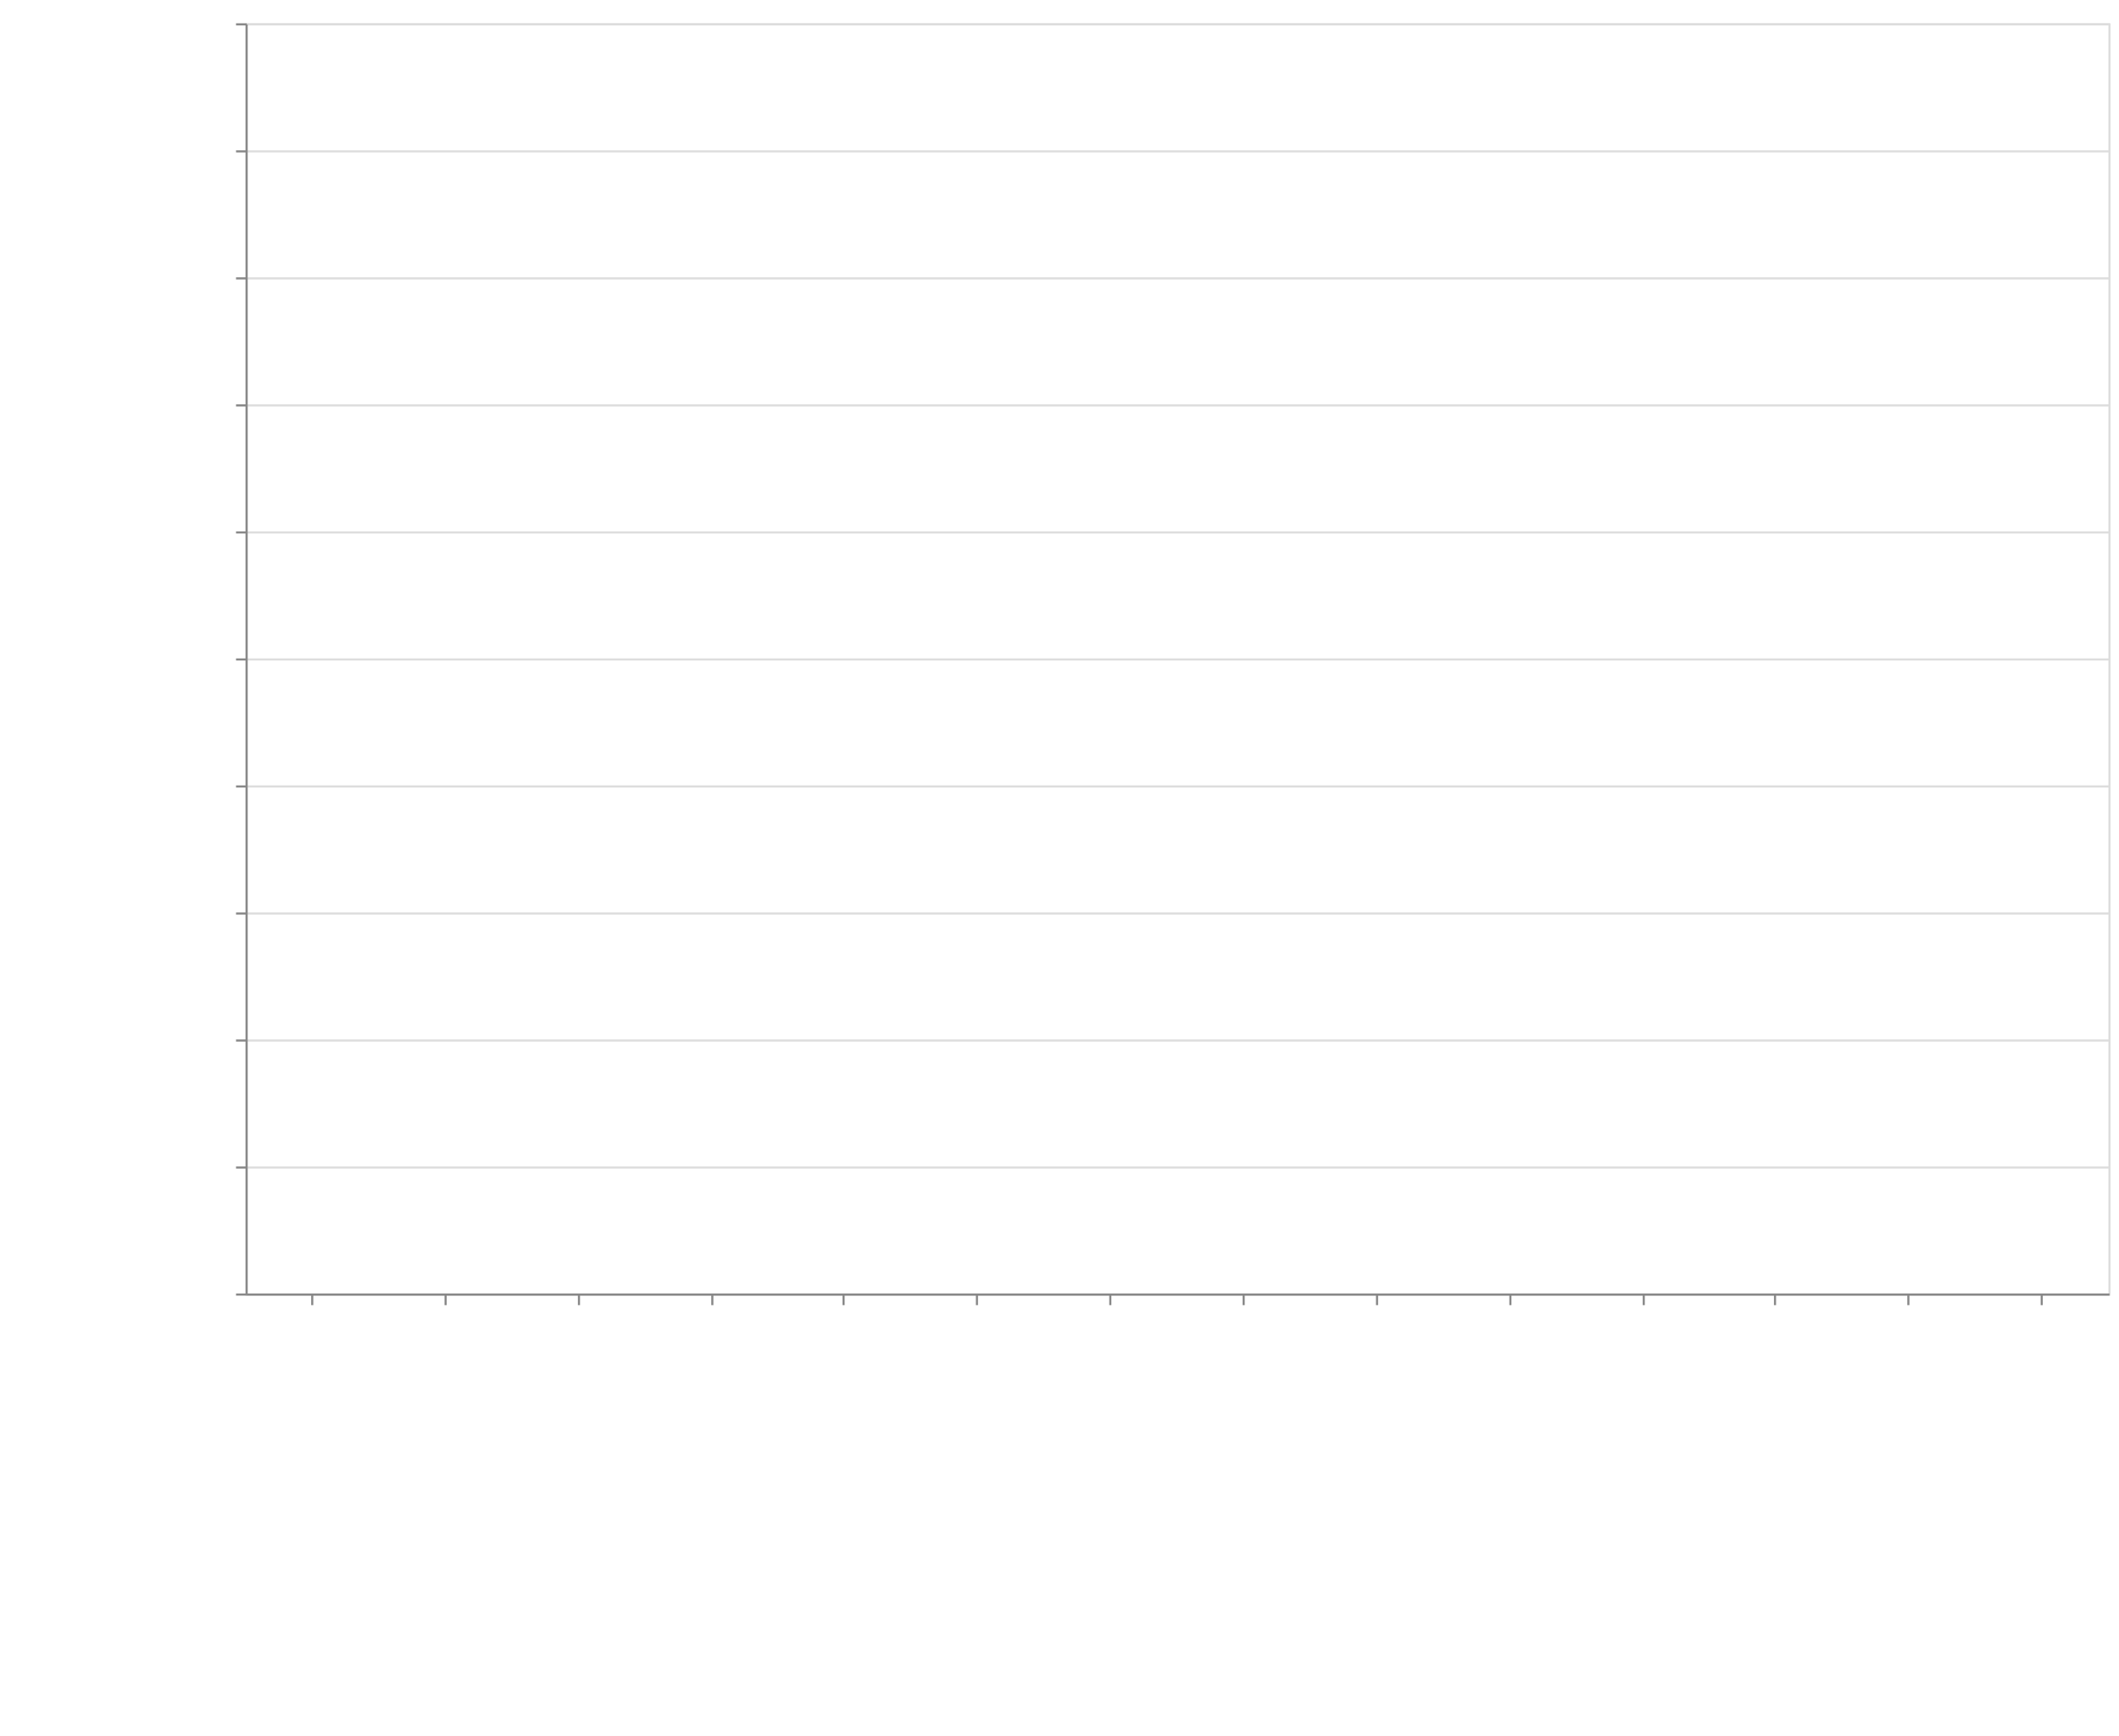
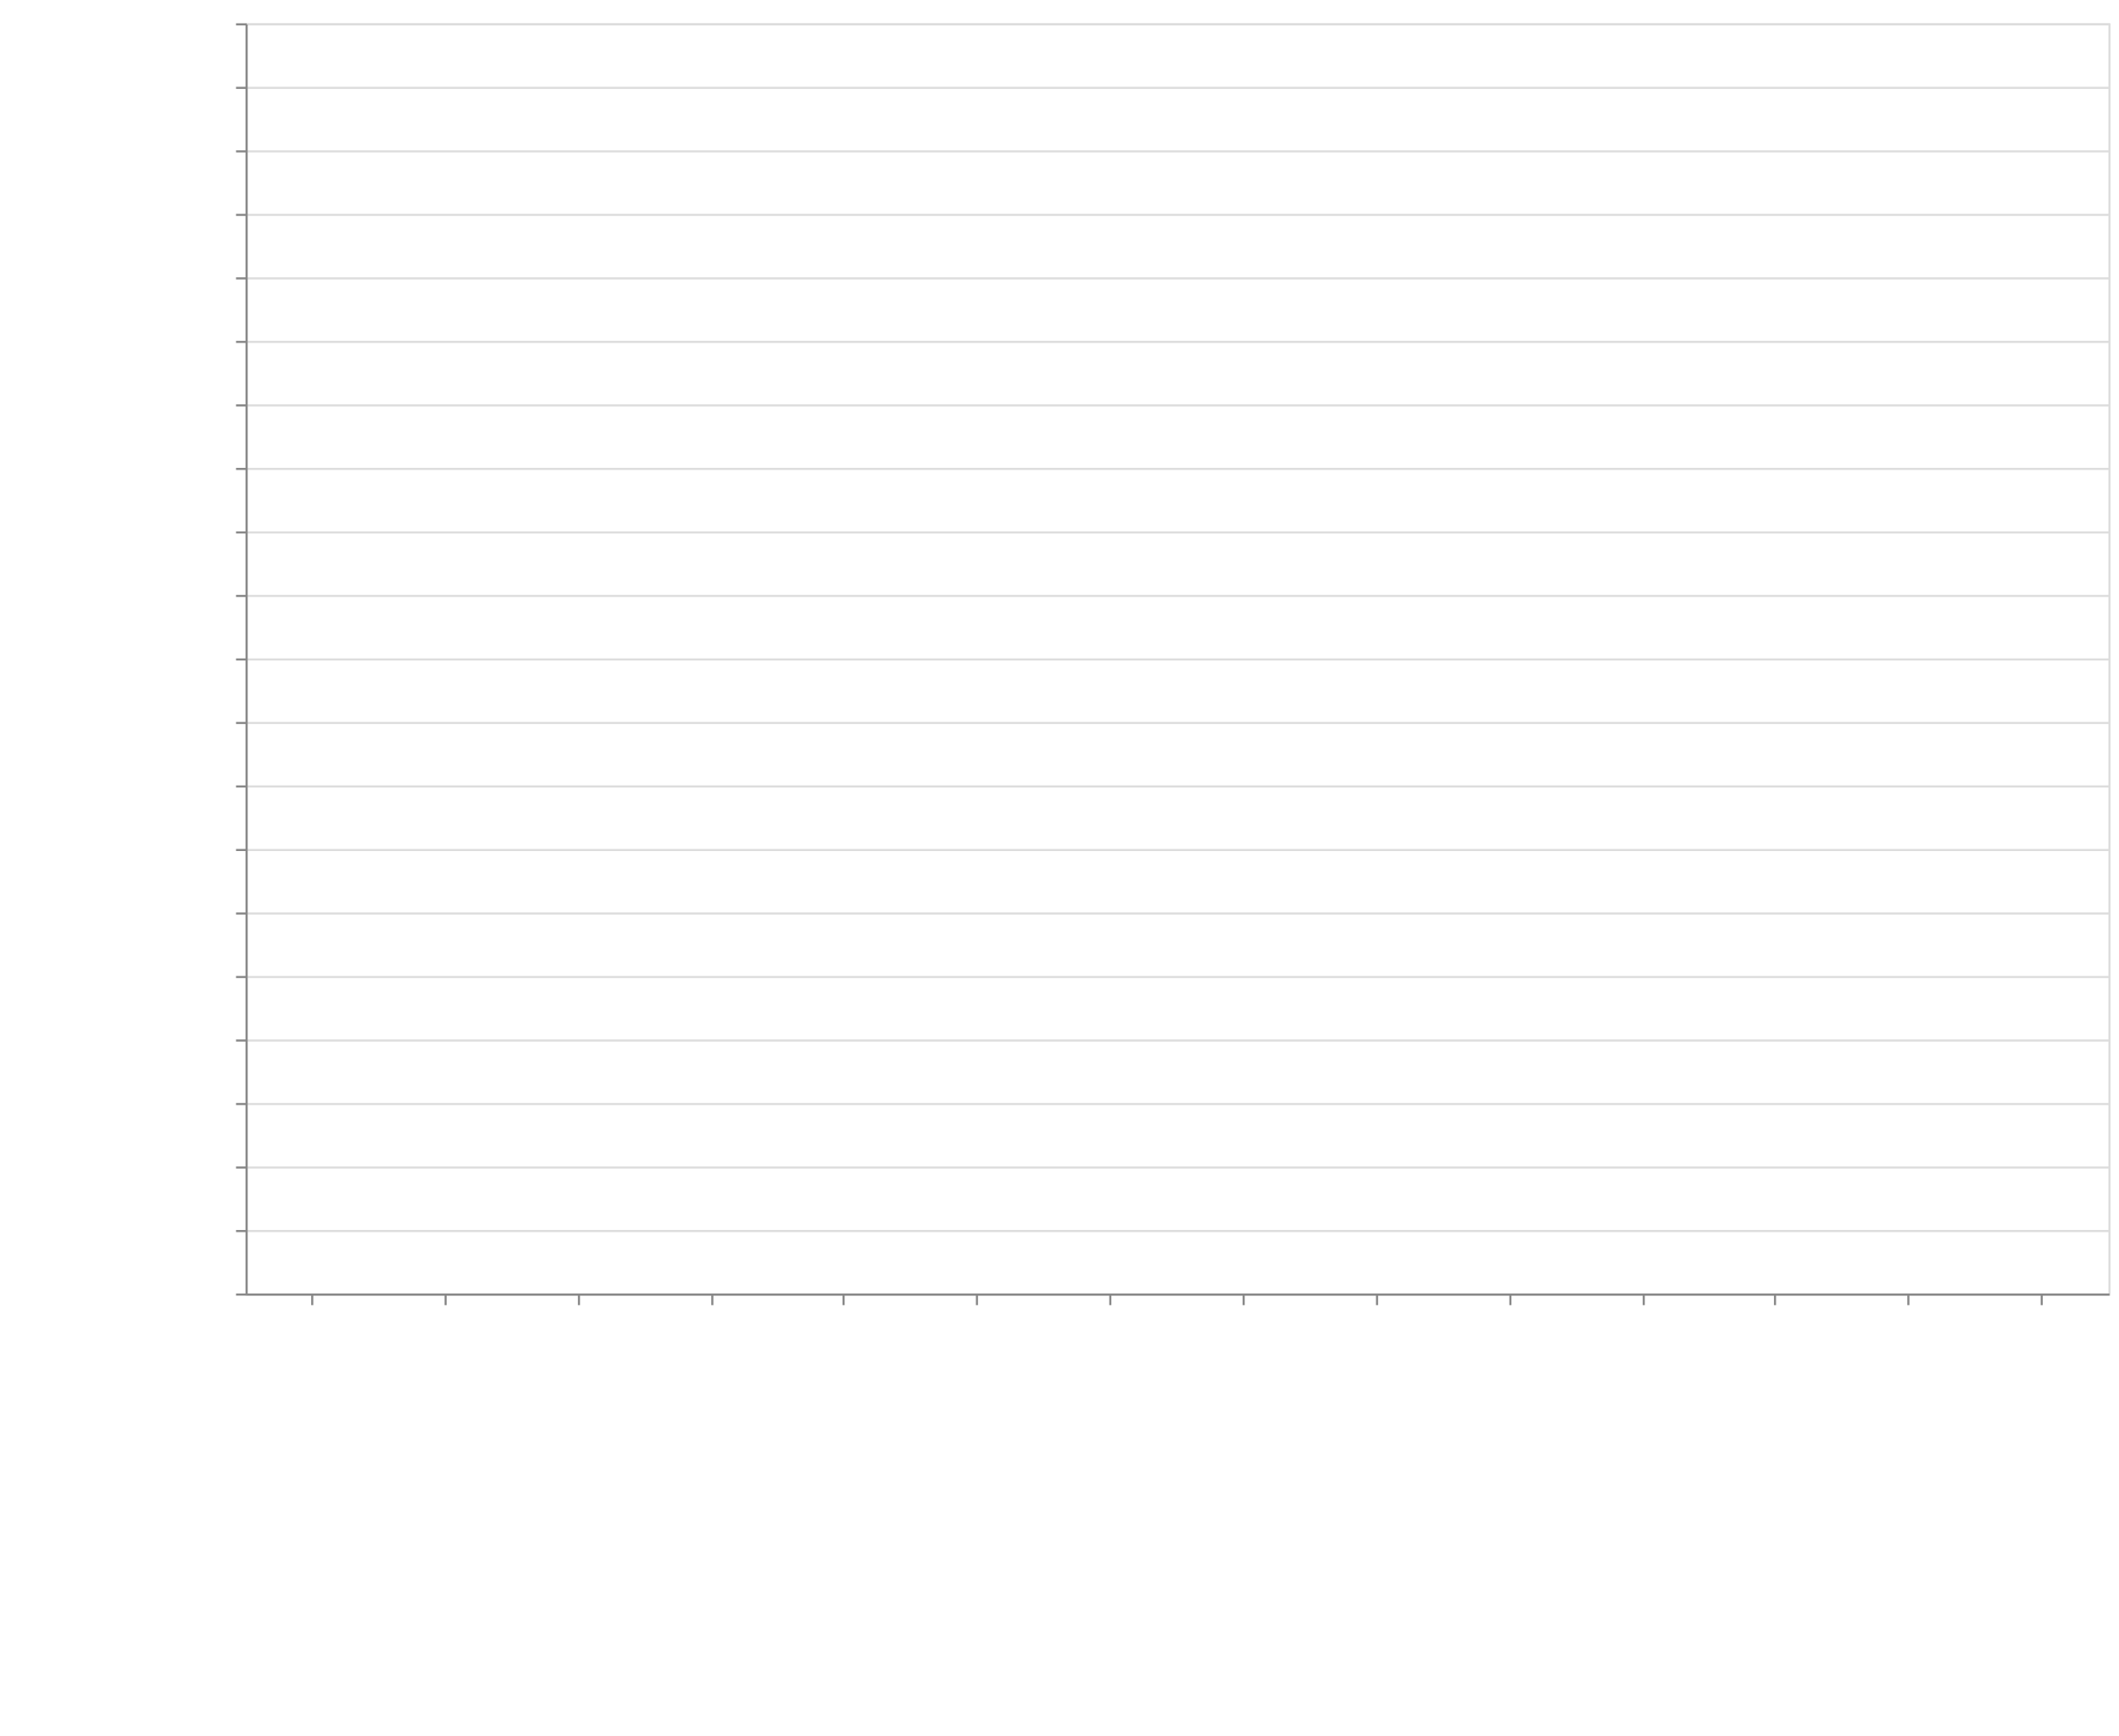
<svg xmlns="http://www.w3.org/2000/svg" class="marks" width="1001" height="820">
  <defs>
    <style>
            .vega-svg-root *{fill:none}.vega-svg-root path{stroke-miterlimit:10}
        </style>
  </defs>
  <path fill="#fff" d="M0 0h1001v820H0z" />
  <g class="vega-svg-root">
    <g class="mark-group role-frame root" aria-roledescription="group mark container">
      <path class="background" aria-hidden="true" d="M116.5 11.5h880v600h-880z" stroke="#ddd" />
      <g class="mark-group role-axis" aria-hidden="true">
        <path class="background" aria-hidden="true" d="M116.5 11.5z" pointer-events="none" />
        <g class="mark-rule role-axis-grid" pointer-events="none" stroke="#ddd">
-           <path d="M116.5 611.5h880M116.5 551.5h880M116.5 491.5h880M116.5 431.5h880M116.5 371.5h880M116.5 311.5h880M116.5 251.5h880M116.5 191.5h880M116.5 131.5h880M116.5 71.5h880M116.5 11.5h880" />
+           <path d="M116.5 611.5h880M116.5 581.5h880M116.5 551.5h880M116.5 521.5h880M116.5 491.5h880M116.5 461.5h880M116.5 431.5h880M116.5 401.5h880M116.5 371.5h880M116.5 341.5h880M116.5 311.5h880M116.5 281.5h880M116.5 251.5h880M116.5 221.5h880M116.5 191.5h880M116.5 161.5h880M116.5 131.5h880M116.5 101.5h880M116.5 71.5h880M116.5 41.5h880M116.5 11.5h880" />
        </g>
      </g>
      <g class="mark-group role-axis" aria-roledescription="axis" aria-label="X-axis titled 'module' for a discrete scale with 14 values: class-transformer-validator-async, class-transformer-validator-sync, computed-types, io-ts, jointz, ending with zod">
        <path class="background" aria-hidden="true" d="M116.5 611.5z" pointer-events="none" />
        <g class="mark-rule role-axis-tick" pointer-events="none" stroke="#888">
          <path d="M147.5 611.5v5M210.5 611.5v5M273.5 611.5v5M336.5 611.5v5M398.5 611.5v5M461.5 611.5v5M524.5 611.5v5M587.5 611.5v5M650.5 611.5v5M713.5 611.5v5M776.5 611.5v5M838.5 611.5v5M901.5 611.5v5M964.5 611.5v5" />
        </g>
        <g class="mark-text role-axis-label" pointer-events="none" font-family="sans-serif" font-size="14">
          <text transform="rotate(90 -237.536 380.964)">
                        class-transform…
                    </text>
          <text transform="rotate(90 -206.107 412.393)">
                        class-transform…
                    </text>
          <text transform="rotate(90 -174.679 443.821)">
                        computed-types
                    </text>
          <text transform="rotate(90 -143.25 475.25)">
                        io-ts
                    </text>
          <text transform="rotate(90 -111.821 506.679)">
                        jointz
                    </text>
          <text transform="rotate(90 -80.393 538.107)">
                        json-decoder
                    </text>
          <text transform="rotate(90 -48.964 569.536)">
                        marshal
                    </text>
          <text transform="rotate(90 -17.536 600.964)">
                        myzod
                    </text>
          <text transform="rotate(90 13.893 632.393)">
                        purify-ts
                    </text>
          <text transform="rotate(90 45.321 663.821)">
                        runtypes
                    </text>
          <text transform="rotate(90 76.75 695.25)">
                        toi
                    </text>
          <text transform="rotate(90 108.179 726.679)">
                        ts-utils
                    </text>
          <text transform="rotate(90 139.607 758.107)">
                        yup
                    </text>
          <text transform="rotate(90 171.036 789.536)">
                        zod
                    </text>
        </g>
        <path stroke="#888" d="M116.5 611.5h880" pointer-events="none" />
        <text text-anchor="middle" transform="translate(556.5 812.5)" font-family="sans-serif" font-size="14" font-weight="400" pointer-events="none">
                    module
                </text>
      </g>
-       <g class="mark-group role-axis" aria-roledescription="axis" aria-label="Y-axis titled 'operations / sec' for a linear scale with values from 0 to 5,000,000">
+       <g class="mark-group role-axis" aria-roledescription="axis" aria-label="Y-axis titled 'operations / sec' for a linear scale with values from 0 to 4,000,000">
        <path class="background" aria-hidden="true" d="M116.5 11.5z" pointer-events="none" />
        <g class="mark-rule role-axis-tick" pointer-events="none" stroke="#888">
-           <path d="M116.5 611.5h-5M116.5 551.5h-5M116.5 491.5h-5M116.5 431.5h-5M116.5 371.5h-5M116.5 311.5h-5M116.5 251.5h-5M116.5 191.5h-5M116.5 131.5h-5M116.5 71.5h-5M116.5 11.5h-5" />
+           <path d="M116.5 611.5h-5M116.5 581.5h-5M116.5 551.5h-5M116.5 521.5h-5M116.5 491.5h-5M116.5 461.5h-5M116.5 431.5h-5M116.5 401.5h-5M116.5 371.5h-5M116.5 341.5h-5M116.5 311.5h-5M116.5 281.5h-5M116.5 251.5h-5M116.5 221.5h-5M116.5 191.5h-5M116.5 161.5h-5M116.5 131.5h-5M116.5 101.5h-5M116.5 71.5h-5M116.5 41.5h-5M116.5 11.5h-5" />
        </g>
        <g class="mark-text role-axis-label" pointer-events="none" text-anchor="end" font-family="sans-serif" font-size="12">
          <text transform="translate(109.5 615.5)">
                        0
                    </text>
+           <text transform="translate(109.5 585.5)">
+                         200,000
+                     </text>
          <text transform="translate(109.5 555.5)">
-                         500,000
+                         400,000
+                     </text>
+           <text transform="translate(109.5 525.5)">
+                         600,000
                    </text>
          <text transform="translate(109.5 495.5)">
+                         800,000
+                     </text>
+           <text transform="translate(109.5 465.5)">
                        1,000,000
                    </text>
          <text transform="translate(109.5 435.5)">
-                         1,500,000
+                         1,200,000
+                     </text>
+           <text transform="translate(109.5 405.5)">
+                         1,400,000
                    </text>
          <text transform="translate(109.5 375.5)">
+                         1,600,000
+                     </text>
+           <text transform="translate(109.5 345.5)">
+                         1,800,000
+                     </text>
+           <text transform="translate(109.5 315.5)">
                        2,000,000
                    </text>
-           <text transform="translate(109.5 315.5)">
-                         2,500,000
+           <text transform="translate(109.5 285.5)">
+                         2,200,000
                    </text>
          <text transform="translate(109.5 255.5)">
+                         2,400,000
+                     </text>
+           <text transform="translate(109.5 225.5)">
+                         2,600,000
+                     </text>
+           <text transform="translate(109.5 195.5)">
+                         2,800,000
+                     </text>
+           <text transform="translate(109.5 165.5)">
                        3,000,000
                    </text>
-           <text transform="translate(109.5 195.5)">
-                         3,500,000
+           <text transform="translate(109.5 135.5)">
+                         3,200,000
                    </text>
-           <text transform="translate(109.5 135.5)">
-                         4,000,000
+           <text transform="translate(109.5 105.5)">
+                         3,400,000
                    </text>
          <text transform="translate(109.5 75.5)">
-                         4,500,000
+                         3,600,000
+                     </text>
+           <text transform="translate(109.5 45.5)">
+                         3,800,000
                    </text>
          <text transform="translate(109.5 15.5)">
-                         5,000,000
+                         4,000,000
                    </text>
        </g>
        <path stroke="#888" d="M116.5 611.5v-600" pointer-events="none" />
        <text text-anchor="middle" transform="rotate(-90 164 147.5)" font-family="sans-serif" font-size="14" font-weight="400" pointer-events="none">
                    operations / sec
                </text>
      </g>
      <g class="mark-rect role-mark marks" aria-roledescription="rect mark container" fill="#4c78a8">
-         <path aria-label="operations / sec: 43770; module: class-transformer-validator-async" aria-roledescription="bar" d="M119.143 605.748h56.571V611h-56.571z" />
-         <path aria-label="operations / sec: 46672; module: class-transformer-validator-sync" aria-roledescription="bar" d="M182 605.4h56.571v5.6H182z" />
-         <path aria-label="operations / sec: 798555; module: computed-types" aria-roledescription="bar" d="M244.857 515.173h56.572V611h-56.572z" />
-         <path aria-label="operations / sec: 3051059; module: io-ts" aria-roledescription="bar" d="M307.714 244.873h56.572V611h-56.572z" />
-         <path aria-label="operations / sec: 1643033; module: jointz" aria-roledescription="bar" d="M370.571 413.836h56.572V611H370.57z" />
-         <path aria-label="operations / sec: 824252; module: json-decoder" aria-roledescription="bar" d="M433.429 512.09H490V611h-56.571z" />
-         <path aria-label="operations / sec: 4547672; module: marshal" aria-roledescription="bar" d="M496.286 65.28h56.571V611h-56.571z" />
-         <path aria-label="operations / sec: 1613079; module: myzod" aria-roledescription="bar" d="M559.143 417.43h56.571V611h-56.571z" />
-         <path aria-label="operations / sec: 868636; module: purify-ts" aria-roledescription="bar" d="M622 506.764h56.571V611H622z" />
-         <path aria-label="operations / sec: 852977; module: runtypes" aria-roledescription="bar" d="M684.857 508.643h56.572V611h-56.572z" />
-         <path aria-label="operations / sec: 501903; module: toi" aria-roledescription="bar" d="M747.714 550.772h56.572V611h-56.572z" />
-         <path aria-label="operations / sec: 113176; module: ts-utils" aria-roledescription="bar" d="M810.571 597.419h56.572V611H810.57z" />
-         <path aria-label="operations / sec: 16048; module: yup" aria-roledescription="bar" d="M873.429 609.074H930V611h-56.571z" />
-         <path aria-label="operations / sec: 62741; module: zod" aria-roledescription="bar" d="M936.286 603.471h56.571V611h-56.571z" />
+         <path aria-label="operations / sec: 36364; module: class-transformer-validator-async" aria-roledescription="bar" d="M119.143 605.545h56.571V611h-56.571z" />
+         <path aria-label="operations / sec: 40383; module: class-transformer-validator-sync" aria-roledescription="bar" d="M182 604.943h56.571V611H182z" />
+         <path aria-label="operations / sec: 635709; module: computed-types" aria-roledescription="bar" d="M244.857 515.644h56.572V611h-56.572z" />
+         <path aria-label="operations / sec: 2440684; module: io-ts" aria-roledescription="bar" d="M307.714 244.897h56.572V611h-56.572z" />
+         <path aria-label="operations / sec: 1366849; module: jointz" aria-roledescription="bar" d="M370.571 405.973h56.572V611H370.57z" />
+         <path aria-label="operations / sec: 701724; module: json-decoder" aria-roledescription="bar" d="M433.429 505.741H490V611h-56.571z" />
+         <path aria-label="operations / sec: 3726852; module: marshal" aria-roledescription="bar" d="M496.286 51.972h56.571V611h-56.571z" />
+         <path aria-label="operations / sec: 1169364; module: myzod" aria-roledescription="bar" d="M559.143 435.595h56.571V611h-56.571z" />
+         <path aria-label="operations / sec: 742696; module: purify-ts" aria-roledescription="bar" d="M622 499.596h56.571V611H622z" />
+         <path aria-label="operations / sec: 700459; module: runtypes" aria-roledescription="bar" d="M684.857 505.931h56.572V611h-56.572z" />
+         <path aria-label="operations / sec: 404006; module: toi" aria-roledescription="bar" d="M747.714 550.4h56.572V611h-56.572z" />
+         <path aria-label="operations / sec: 98823; module: ts-utils" aria-roledescription="bar" d="M810.571 596.177h56.572V611H810.57z" />
+         <path aria-label="operations / sec: 13594; module: yup" aria-roledescription="bar" d="M873.429 608.96H930V611h-56.571z" />
+         <path aria-label="operations / sec: 49922; module: zod" aria-roledescription="bar" d="M936.286 603.512h56.571V611h-56.571z" />
      </g>
    </g>
  </g>
</svg>
